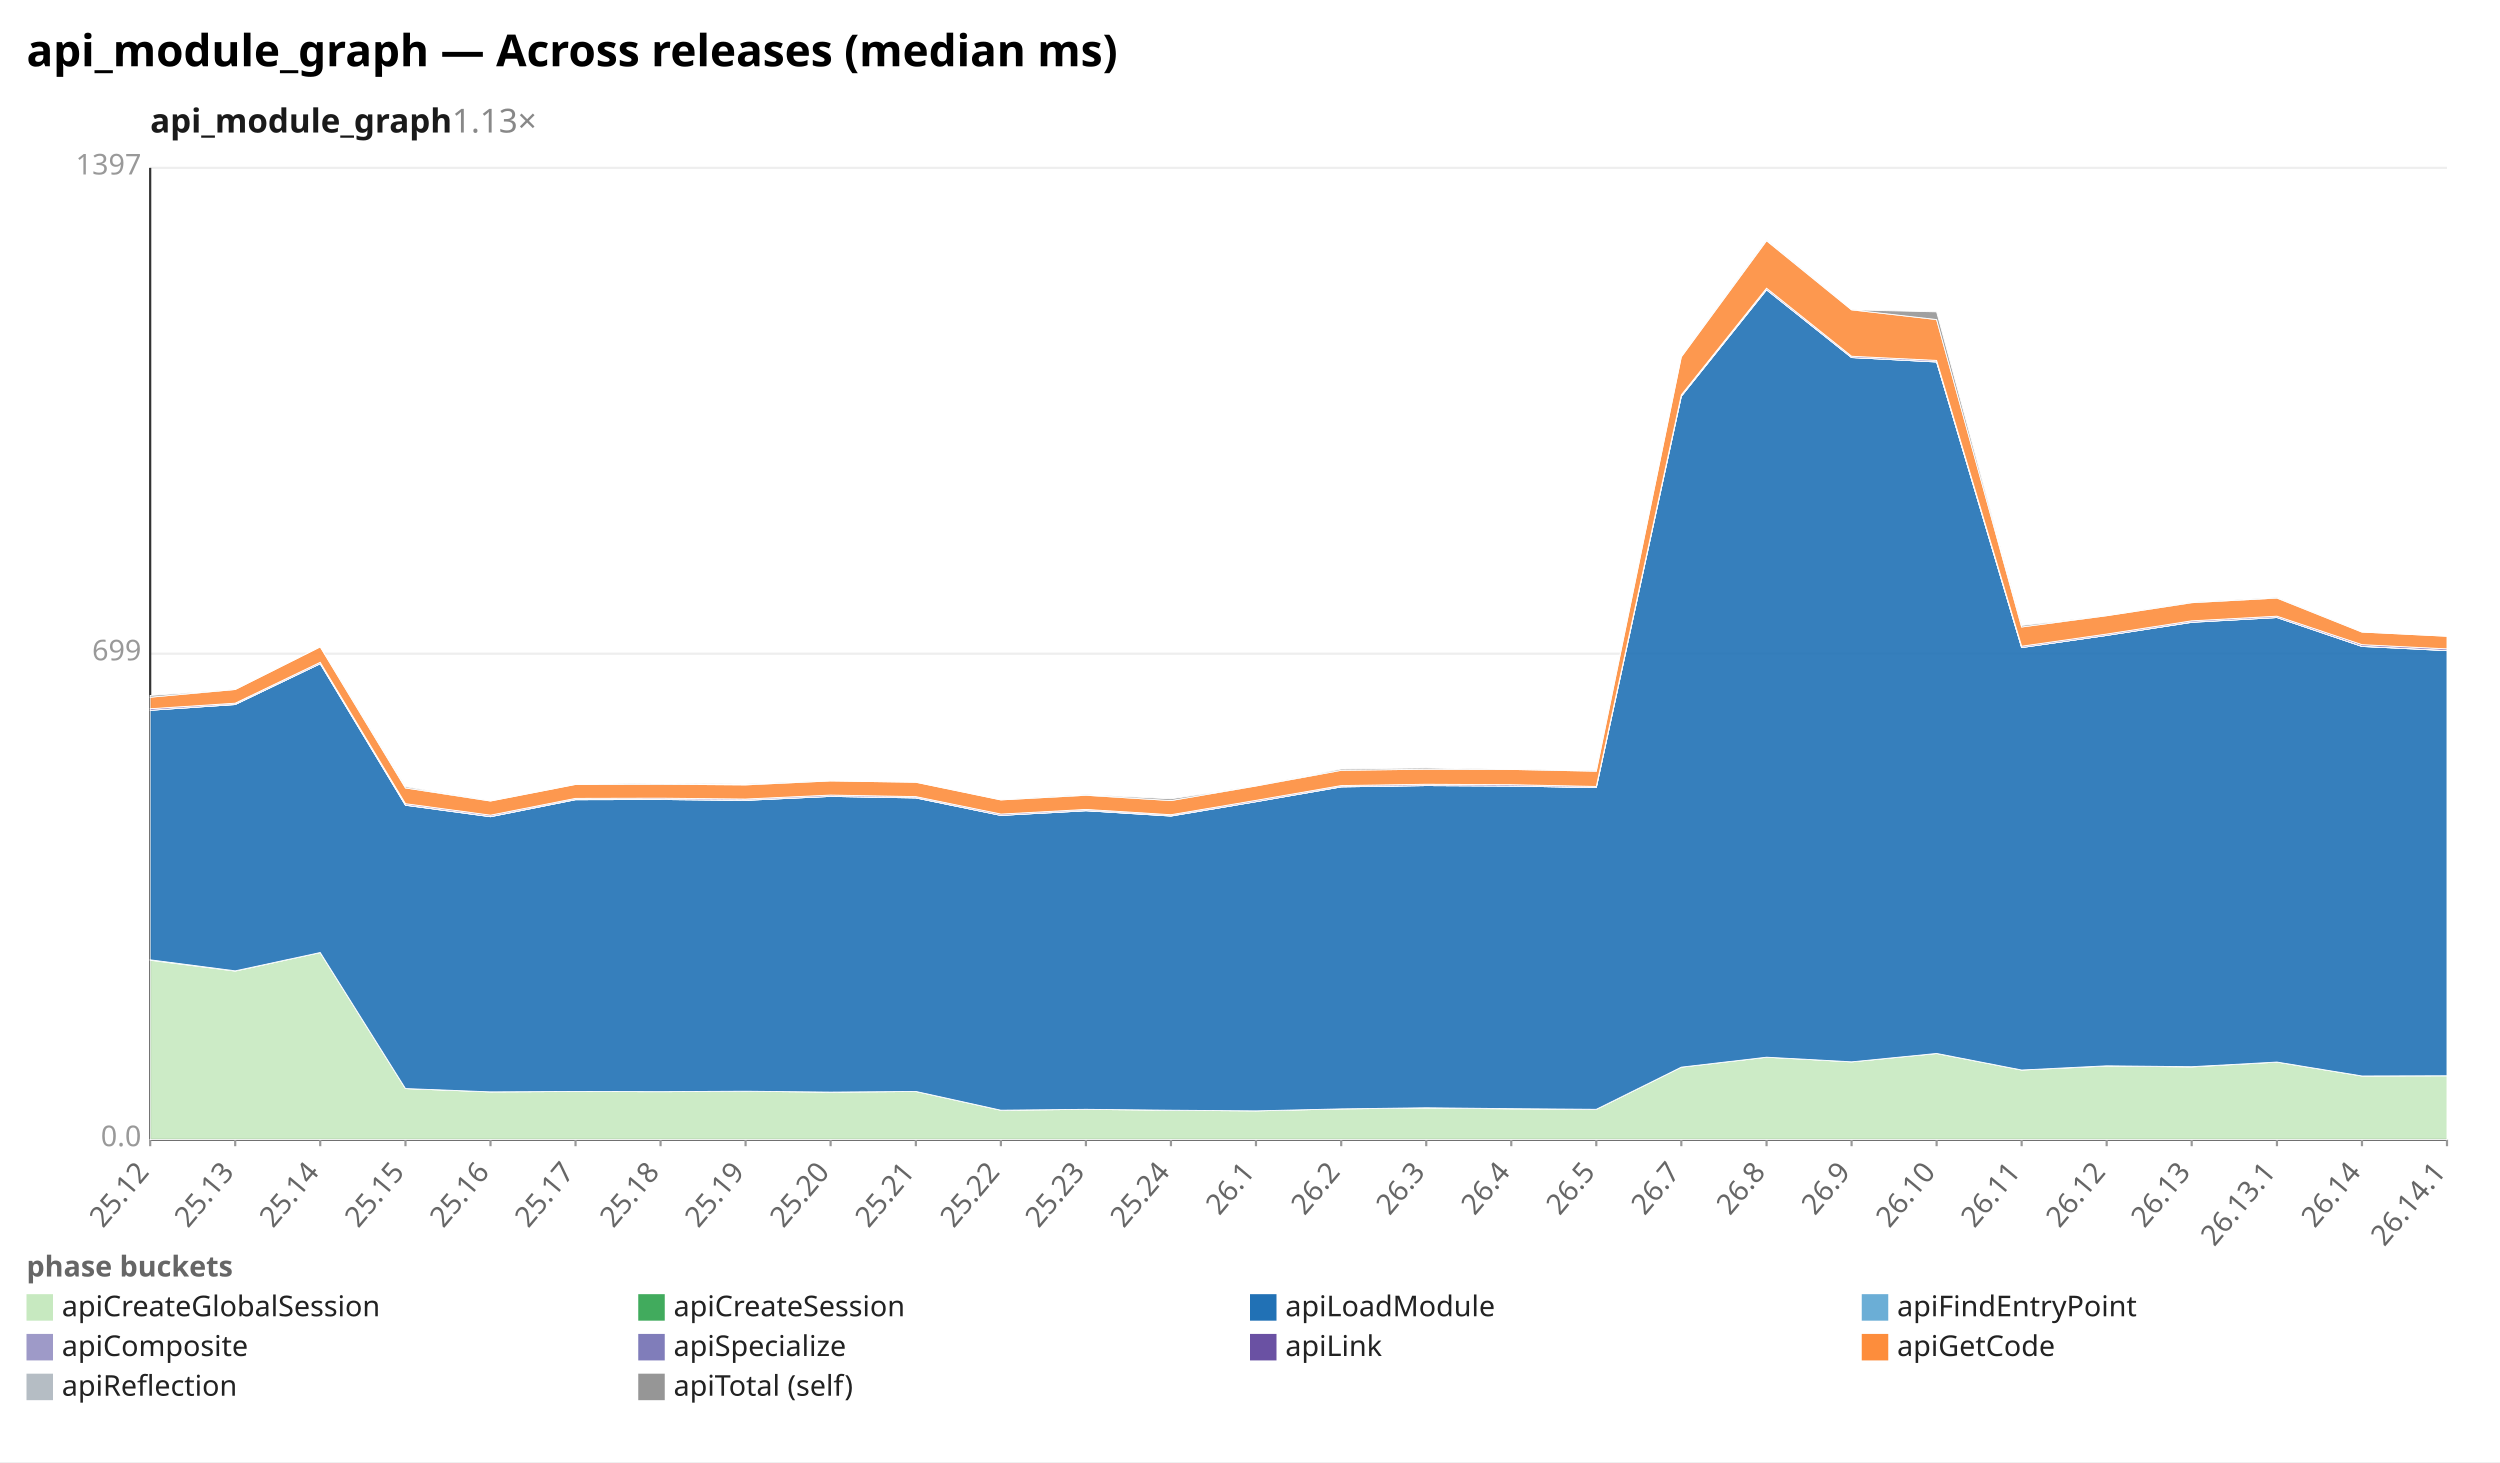
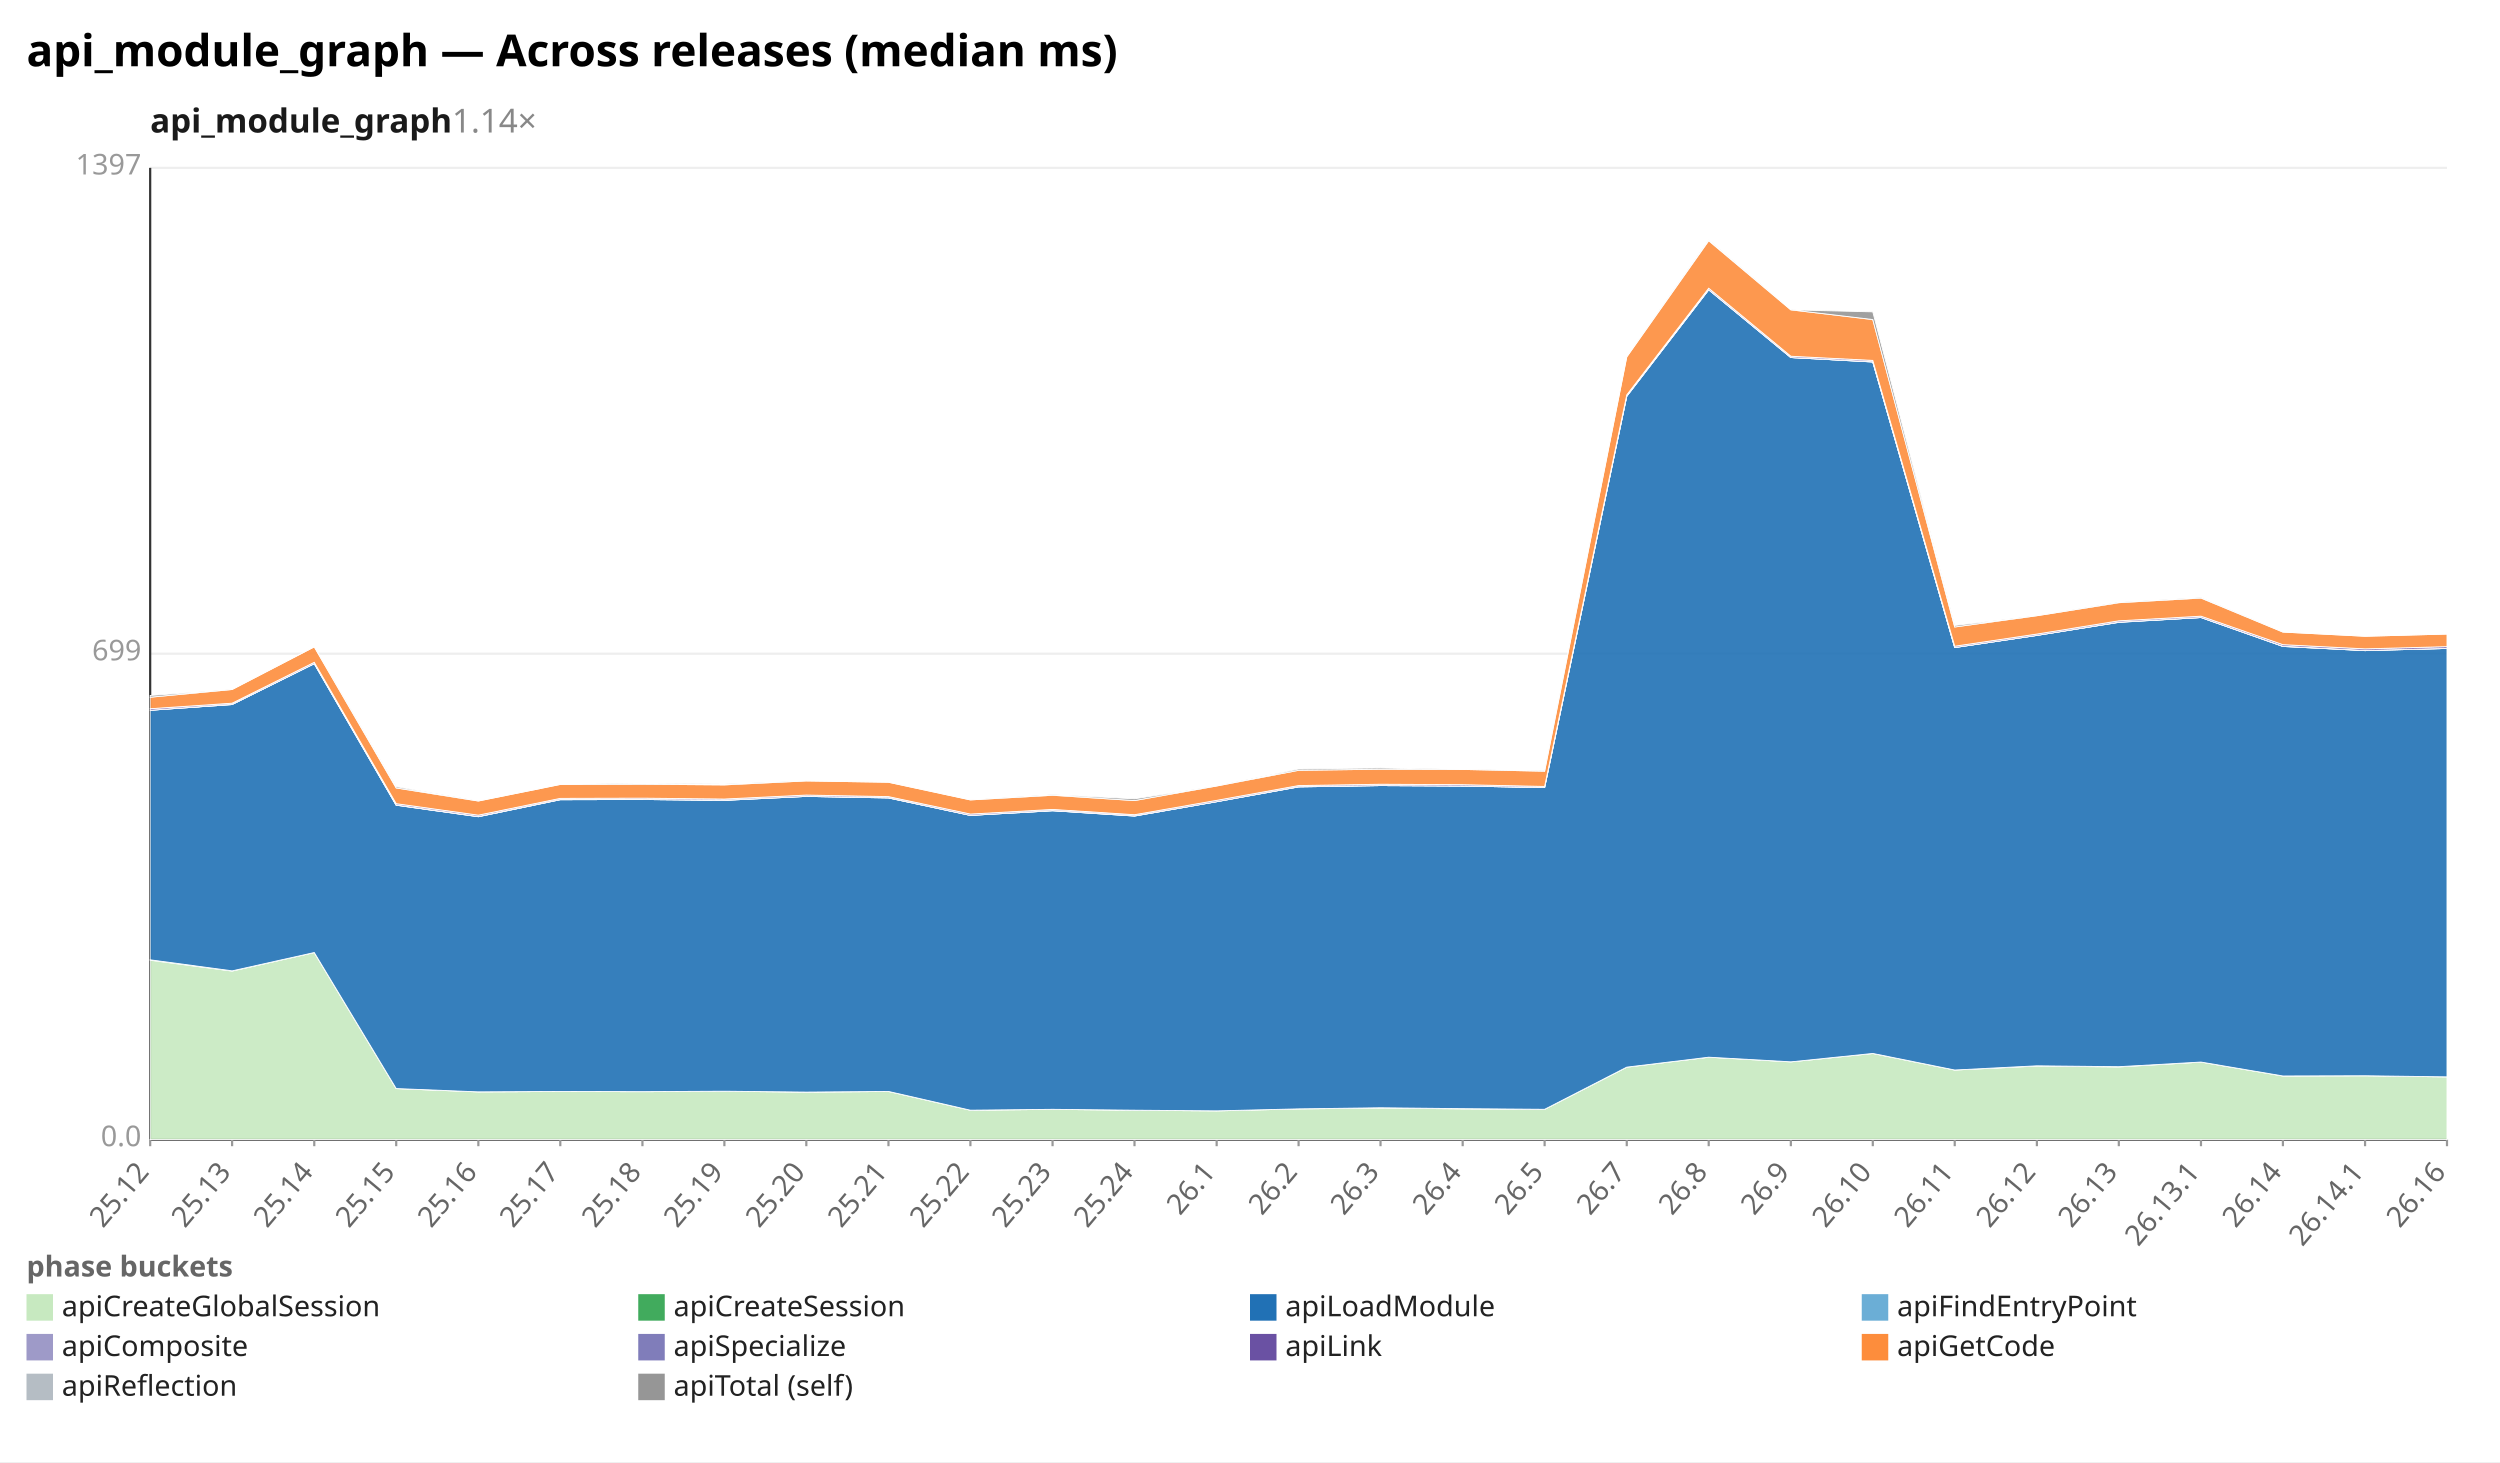
<svg xmlns="http://www.w3.org/2000/svg" width="1132" height="662" viewBox="0 0 1132 662" preserveAspectRatio="xMidYMid meet" font-family="sans-serif" font-size="13">
  <rect width="1132" height="662" fill="white" />
  <text x="12" y="30" font-size="20" font-weight="bold">api_module_graph — Across releases (median ms)</text>
-   <text x="68" y="60" font-size="15" font-weight="600" fill="#1a1a1a">api_module_graph<tspan fill="#888" font-weight="400" text-decoration="none">  1.13×</tspan>
+   <text x="68" y="60" font-size="15" font-weight="600" fill="#1a1a1a">api_module_graph<tspan fill="#888" font-weight="400" text-decoration="none">  1.14×</tspan>
  </text>
  <line x1="68.0" y1="516.0" x2="1108.0" y2="516.0" stroke="#eee" />
  <text x="64.0" y="519.0" text-anchor="end" fill="#999">0.0</text>
  <line x1="68.0" y1="296.0" x2="1108.0" y2="296.0" stroke="#eee" />
  <text x="64.0" y="299.0" text-anchor="end" fill="#999">699</text>
  <line x1="68.0" y1="76.0" x2="1108.0" y2="76.0" stroke="#eee" />
  <text x="64.0" y="79.0" text-anchor="end" fill="#999">1397</text>
  <line x1="68.0" y1="76.0" x2="68.0" y2="516.0" stroke="#333" />
  <line x1="68.0" y1="516.0" x2="1108.0" y2="516.0" stroke="#333" />
  <line x1="68.0" y1="516.0" x2="68.0" y2="519.0" stroke="#999" />
  <text x="68.0" y="531.0" text-anchor="end" fill="#666" transform="rotate(-50 68.0 531.0)">25.12</text>
-   <line x1="106.5" y1="516.0" x2="106.5" y2="519.0" stroke="#999" />
-   <text x="106.5" y="531.0" text-anchor="end" fill="#666" transform="rotate(-50 106.5 531.0)">25.13</text>
-   <line x1="145.0" y1="516.0" x2="145.0" y2="519.0" stroke="#999" />
-   <text x="145.0" y="531.0" text-anchor="end" fill="#666" transform="rotate(-50 145.0 531.0)">25.14</text>
-   <line x1="183.6" y1="516.0" x2="183.6" y2="519.0" stroke="#999" />
-   <text x="183.6" y="531.0" text-anchor="end" fill="#666" transform="rotate(-50 183.6 531.0)">25.15</text>
-   <line x1="222.1" y1="516.0" x2="222.1" y2="519.0" stroke="#999" />
-   <text x="222.1" y="531.0" text-anchor="end" fill="#666" transform="rotate(-50 222.1 531.0)">25.16</text>
-   <line x1="260.6" y1="516.0" x2="260.6" y2="519.0" stroke="#999" />
-   <text x="260.6" y="531.0" text-anchor="end" fill="#666" transform="rotate(-50 260.6 531.0)">25.17</text>
-   <line x1="299.1" y1="516.0" x2="299.1" y2="519.0" stroke="#999" />
-   <text x="299.1" y="531.0" text-anchor="end" fill="#666" transform="rotate(-50 299.1 531.0)">25.18</text>
-   <line x1="337.6" y1="516.0" x2="337.6" y2="519.0" stroke="#999" />
-   <text x="337.6" y="531.0" text-anchor="end" fill="#666" transform="rotate(-50 337.6 531.0)">25.19</text>
-   <line x1="376.1" y1="516.0" x2="376.1" y2="519.0" stroke="#999" />
-   <text x="376.1" y="531.0" text-anchor="end" fill="#666" transform="rotate(-50 376.1 531.0)">25.20</text>
-   <line x1="414.7" y1="516.0" x2="414.7" y2="519.0" stroke="#999" />
-   <text x="414.7" y="531.0" text-anchor="end" fill="#666" transform="rotate(-50 414.7 531.0)">25.21</text>
-   <line x1="453.2" y1="516.0" x2="453.2" y2="519.0" stroke="#999" />
-   <text x="453.2" y="531.0" text-anchor="end" fill="#666" transform="rotate(-50 453.2 531.0)">25.22</text>
-   <line x1="491.7" y1="516.0" x2="491.7" y2="519.0" stroke="#999" />
-   <text x="491.7" y="531.0" text-anchor="end" fill="#666" transform="rotate(-50 491.7 531.0)">25.23</text>
-   <line x1="530.2" y1="516.0" x2="530.2" y2="519.0" stroke="#999" />
-   <text x="530.2" y="531.0" text-anchor="end" fill="#666" transform="rotate(-50 530.2 531.0)">25.24</text>
-   <line x1="568.7" y1="516.0" x2="568.7" y2="519.0" stroke="#999" />
-   <text x="568.7" y="531.0" text-anchor="end" fill="#666" transform="rotate(-50 568.7 531.0)">26.1</text>
-   <line x1="607.3" y1="516.0" x2="607.3" y2="519.0" stroke="#999" />
-   <text x="607.3" y="531.0" text-anchor="end" fill="#666" transform="rotate(-50 607.3 531.0)">26.2</text>
-   <line x1="645.8" y1="516.0" x2="645.8" y2="519.0" stroke="#999" />
-   <text x="645.8" y="531.0" text-anchor="end" fill="#666" transform="rotate(-50 645.8 531.0)">26.3</text>
-   <line x1="684.3" y1="516.0" x2="684.3" y2="519.0" stroke="#999" />
-   <text x="684.3" y="531.0" text-anchor="end" fill="#666" transform="rotate(-50 684.3 531.0)">26.4</text>
-   <line x1="722.8" y1="516.0" x2="722.8" y2="519.0" stroke="#999" />
-   <text x="722.8" y="531.0" text-anchor="end" fill="#666" transform="rotate(-50 722.8 531.0)">26.5</text>
-   <line x1="761.3" y1="516.0" x2="761.3" y2="519.0" stroke="#999" />
-   <text x="761.3" y="531.0" text-anchor="end" fill="#666" transform="rotate(-50 761.3 531.0)">26.7</text>
-   <line x1="799.9" y1="516.0" x2="799.9" y2="519.0" stroke="#999" />
-   <text x="799.9" y="531.0" text-anchor="end" fill="#666" transform="rotate(-50 799.9 531.0)">26.8</text>
-   <line x1="838.4" y1="516.0" x2="838.4" y2="519.0" stroke="#999" />
-   <text x="838.4" y="531.0" text-anchor="end" fill="#666" transform="rotate(-50 838.4 531.0)">26.9</text>
-   <line x1="876.9" y1="516.0" x2="876.9" y2="519.0" stroke="#999" />
-   <text x="876.9" y="531.0" text-anchor="end" fill="#666" transform="rotate(-50 876.9 531.0)">26.10</text>
-   <line x1="915.4" y1="516.0" x2="915.4" y2="519.0" stroke="#999" />
-   <text x="915.4" y="531.0" text-anchor="end" fill="#666" transform="rotate(-50 915.4 531.0)">26.11</text>
-   <line x1="953.9" y1="516.0" x2="953.9" y2="519.0" stroke="#999" />
-   <text x="953.9" y="531.0" text-anchor="end" fill="#666" transform="rotate(-50 953.9 531.0)">26.12</text>
-   <line x1="992.4" y1="516.0" x2="992.4" y2="519.0" stroke="#999" />
-   <text x="992.4" y="531.0" text-anchor="end" fill="#666" transform="rotate(-50 992.4 531.0)">26.13</text>
-   <line x1="1031.0" y1="516.0" x2="1031.0" y2="519.0" stroke="#999" />
-   <text x="1031.0" y="531.0" text-anchor="end" fill="#666" transform="rotate(-50 1031.0 531.0)">26.13.1</text>
-   <line x1="1069.5" y1="516.0" x2="1069.5" y2="519.0" stroke="#999" />
-   <text x="1069.5" y="531.0" text-anchor="end" fill="#666" transform="rotate(-50 1069.5 531.0)">26.14</text>
+   <line x1="105.1" y1="516.0" x2="105.1" y2="519.0" stroke="#999" />
+   <text x="105.1" y="531.0" text-anchor="end" fill="#666" transform="rotate(-50 105.1 531.0)">25.13</text>
+   <line x1="142.3" y1="516.0" x2="142.3" y2="519.0" stroke="#999" />
+   <text x="142.3" y="531.0" text-anchor="end" fill="#666" transform="rotate(-50 142.3 531.0)">25.14</text>
+   <line x1="179.4" y1="516.0" x2="179.4" y2="519.0" stroke="#999" />
+   <text x="179.4" y="531.0" text-anchor="end" fill="#666" transform="rotate(-50 179.4 531.0)">25.15</text>
+   <line x1="216.6" y1="516.0" x2="216.6" y2="519.0" stroke="#999" />
+   <text x="216.6" y="531.0" text-anchor="end" fill="#666" transform="rotate(-50 216.6 531.0)">25.16</text>
+   <line x1="253.7" y1="516.0" x2="253.7" y2="519.0" stroke="#999" />
+   <text x="253.7" y="531.0" text-anchor="end" fill="#666" transform="rotate(-50 253.7 531.0)">25.17</text>
+   <line x1="290.9" y1="516.0" x2="290.9" y2="519.0" stroke="#999" />
+   <text x="290.9" y="531.0" text-anchor="end" fill="#666" transform="rotate(-50 290.9 531.0)">25.18</text>
+   <line x1="328.0" y1="516.0" x2="328.0" y2="519.0" stroke="#999" />
+   <text x="328.0" y="531.0" text-anchor="end" fill="#666" transform="rotate(-50 328.0 531.0)">25.19</text>
+   <line x1="365.1" y1="516.0" x2="365.1" y2="519.0" stroke="#999" />
+   <text x="365.1" y="531.0" text-anchor="end" fill="#666" transform="rotate(-50 365.1 531.0)">25.20</text>
+   <line x1="402.3" y1="516.0" x2="402.3" y2="519.0" stroke="#999" />
+   <text x="402.3" y="531.0" text-anchor="end" fill="#666" transform="rotate(-50 402.3 531.0)">25.21</text>
+   <line x1="439.4" y1="516.0" x2="439.4" y2="519.0" stroke="#999" />
+   <text x="439.4" y="531.0" text-anchor="end" fill="#666" transform="rotate(-50 439.4 531.0)">25.22</text>
+   <line x1="476.6" y1="516.0" x2="476.6" y2="519.0" stroke="#999" />
+   <text x="476.6" y="531.0" text-anchor="end" fill="#666" transform="rotate(-50 476.6 531.0)">25.23</text>
+   <line x1="513.7" y1="516.0" x2="513.7" y2="519.0" stroke="#999" />
+   <text x="513.7" y="531.0" text-anchor="end" fill="#666" transform="rotate(-50 513.7 531.0)">25.24</text>
+   <line x1="550.9" y1="516.0" x2="550.9" y2="519.0" stroke="#999" />
+   <text x="550.9" y="531.0" text-anchor="end" fill="#666" transform="rotate(-50 550.9 531.0)">26.1</text>
+   <line x1="588.0" y1="516.0" x2="588.0" y2="519.0" stroke="#999" />
+   <text x="588.0" y="531.0" text-anchor="end" fill="#666" transform="rotate(-50 588.0 531.0)">26.2</text>
+   <line x1="625.1" y1="516.0" x2="625.1" y2="519.0" stroke="#999" />
+   <text x="625.1" y="531.0" text-anchor="end" fill="#666" transform="rotate(-50 625.1 531.0)">26.3</text>
+   <line x1="662.3" y1="516.0" x2="662.3" y2="519.0" stroke="#999" />
+   <text x="662.3" y="531.0" text-anchor="end" fill="#666" transform="rotate(-50 662.3 531.0)">26.4</text>
+   <line x1="699.4" y1="516.0" x2="699.4" y2="519.0" stroke="#999" />
+   <text x="699.4" y="531.0" text-anchor="end" fill="#666" transform="rotate(-50 699.4 531.0)">26.5</text>
+   <line x1="736.6" y1="516.0" x2="736.6" y2="519.0" stroke="#999" />
+   <text x="736.6" y="531.0" text-anchor="end" fill="#666" transform="rotate(-50 736.6 531.0)">26.7</text>
+   <line x1="773.7" y1="516.0" x2="773.7" y2="519.0" stroke="#999" />
+   <text x="773.7" y="531.0" text-anchor="end" fill="#666" transform="rotate(-50 773.7 531.0)">26.8</text>
+   <line x1="810.9" y1="516.0" x2="810.9" y2="519.0" stroke="#999" />
+   <text x="810.9" y="531.0" text-anchor="end" fill="#666" transform="rotate(-50 810.9 531.0)">26.9</text>
+   <line x1="848.0" y1="516.0" x2="848.0" y2="519.0" stroke="#999" />
+   <text x="848.0" y="531.0" text-anchor="end" fill="#666" transform="rotate(-50 848.0 531.0)">26.10</text>
+   <line x1="885.1" y1="516.0" x2="885.1" y2="519.0" stroke="#999" />
+   <text x="885.1" y="531.0" text-anchor="end" fill="#666" transform="rotate(-50 885.1 531.0)">26.11</text>
+   <line x1="922.3" y1="516.0" x2="922.3" y2="519.0" stroke="#999" />
+   <text x="922.3" y="531.0" text-anchor="end" fill="#666" transform="rotate(-50 922.3 531.0)">26.12</text>
+   <line x1="959.4" y1="516.0" x2="959.4" y2="519.0" stroke="#999" />
+   <text x="959.4" y="531.0" text-anchor="end" fill="#666" transform="rotate(-50 959.4 531.0)">26.13</text>
+   <line x1="996.6" y1="516.0" x2="996.6" y2="519.0" stroke="#999" />
+   <text x="996.6" y="531.0" text-anchor="end" fill="#666" transform="rotate(-50 996.6 531.0)">26.13.1</text>
+   <line x1="1033.7" y1="516.0" x2="1033.7" y2="519.0" stroke="#999" />
+   <text x="1033.7" y="531.0" text-anchor="end" fill="#666" transform="rotate(-50 1033.7 531.0)">26.14</text>
+   <line x1="1070.9" y1="516.0" x2="1070.9" y2="519.0" stroke="#999" />
+   <text x="1070.9" y="531.0" text-anchor="end" fill="#666" transform="rotate(-50 1070.9 531.0)">26.14.1</text>
  <line x1="1108.0" y1="516.0" x2="1108.0" y2="519.0" stroke="#999" />
-   <text x="1108.0" y="531.0" text-anchor="end" fill="#666" transform="rotate(-50 1108.0 531.0)">26.14.1</text>
-   <polygon points="68.0,434.8 106.5,439.7 145.0,431.3 183.6,492.9 222.1,494.4 260.6,494.2 299.1,494.3 337.6,494.1 376.1,494.5 414.7,494.2 453.2,502.7 491.7,502.3 530.2,502.7 568.7,503.0 607.3,502.1 645.8,501.7 684.3,502.1 722.8,502.3 761.3,483.2 799.9,478.7 838.4,480.8 876.9,477.0 915.4,484.5 953.9,482.7 992.4,483.1 1031.0,480.9 1069.5,487.2 1108.0,487.1 1108.0,516.0 1069.5,516.0 1031.0,516.0 992.4,516.0 953.9,516.0 915.4,516.0 876.9,516.0 838.4,516.0 799.9,516.0 761.3,516.0 722.8,516.0 684.3,516.0 645.8,516.0 607.3,516.0 568.7,516.0 530.2,516.0 491.7,516.0 453.2,516.0 414.7,516.0 376.1,516.0 337.6,516.0 299.1,516.0 260.6,516.0 222.1,516.0 183.6,516.0 145.0,516.0 106.5,516.0 68.0,516.0" fill="#c7e9c0" fill-opacity="0.9" stroke="#fff" stroke-width="0.4" />
-   <polygon points="68.0,434.6 106.5,439.6 145.0,431.3 183.6,492.9 222.1,494.4 260.6,494.2 299.1,494.3 337.6,494.1 376.1,494.5 414.7,494.2 453.2,502.7 491.7,502.3 530.2,502.7 568.7,503.0 607.3,502.1 645.8,501.6 684.3,502.0 722.8,502.3 761.3,483.2 799.9,478.7 838.4,480.8 876.9,477.0 915.4,484.5 953.9,482.6 992.4,483.0 1031.0,480.9 1069.5,487.2 1108.0,487.1 1108.0,487.1 1069.5,487.2 1031.0,480.9 992.4,483.1 953.9,482.7 915.4,484.5 876.9,477.0 838.4,480.8 799.9,478.7 761.3,483.2 722.8,502.3 684.3,502.1 645.8,501.7 607.3,502.1 568.7,503.0 530.2,502.7 491.7,502.3 453.2,502.7 414.7,494.2 376.1,494.5 337.6,494.1 299.1,494.3 260.6,494.2 222.1,494.4 183.6,492.9 145.0,431.3 106.5,439.7 68.0,434.8" fill="#41ab5d" fill-opacity="0.9" stroke="#fff" stroke-width="0.4" />
-   <polygon points="68.0,321.6 106.5,319.0 145.0,300.5 183.6,364.6 222.1,369.8 260.6,362.1 299.1,362.0 337.6,362.4 376.1,360.6 414.7,361.3 453.2,369.2 491.7,367.1 530.2,369.5 568.7,363.0 607.3,356.3 645.8,355.7 684.3,355.9 722.8,356.6 761.3,179.4 799.9,131.2 838.4,161.9 876.9,163.9 915.4,293.2 953.9,287.7 992.4,281.8 1031.0,279.6 1069.5,292.7 1108.0,294.6 1108.0,487.1 1069.5,487.2 1031.0,480.9 992.4,483.0 953.9,482.6 915.4,484.5 876.9,477.0 838.4,480.8 799.9,478.7 761.3,483.2 722.8,502.3 684.3,502.0 645.8,501.6 607.3,502.1 568.7,503.0 530.2,502.7 491.7,502.3 453.2,502.7 414.7,494.2 376.1,494.5 337.6,494.1 299.1,494.3 260.6,494.2 222.1,494.4 183.6,492.9 145.0,431.3 106.5,439.6 68.0,434.6" fill="#2171b5" fill-opacity="0.9" stroke="#fff" stroke-width="0.4" />
-   <polygon points="68.0,321.6 106.5,319.0 145.0,300.5 183.6,364.6 222.1,369.8 260.6,362.1 299.1,362.0 337.6,362.4 376.1,360.6 414.7,361.3 453.2,369.2 491.7,367.1 530.2,369.5 568.7,363.0 607.3,356.3 645.8,355.7 684.3,355.9 722.8,356.6 761.3,179.4 799.9,131.2 838.4,161.9 876.9,163.9 915.4,293.2 953.9,287.7 992.4,281.7 1031.0,279.6 1069.5,292.7 1108.0,294.6 1108.0,294.6 1069.5,292.7 1031.0,279.6 992.4,281.8 953.9,287.7 915.4,293.2 876.9,163.9 838.4,161.9 799.9,131.2 761.3,179.4 722.8,356.6 684.3,355.9 645.8,355.7 607.3,356.3 568.7,363.0 530.2,369.5 491.7,367.1 453.2,369.2 414.7,361.3 376.1,360.6 337.6,362.4 299.1,362.0 260.6,362.1 222.1,369.8 183.6,364.6 145.0,300.5 106.5,319.0 68.0,321.6" fill="#6baed6" fill-opacity="0.9" stroke="#fff" stroke-width="0.4" />
-   <polygon points="68.0,321.6 106.5,318.9 145.0,300.5 183.6,364.5 222.1,369.7 260.6,362.0 299.1,362.0 337.6,362.3 376.1,360.6 414.7,361.2 453.2,369.2 491.7,367.0 530.2,369.4 568.7,363.0 607.3,356.2 645.8,355.7 684.3,355.9 722.8,356.6 761.3,179.4 799.9,131.2 838.4,161.9 876.9,163.8 915.4,293.2 953.9,287.7 992.4,281.7 1031.0,279.6 1069.5,292.6 1108.0,294.5 1108.0,294.6 1069.5,292.7 1031.0,279.6 992.4,281.7 953.9,287.7 915.4,293.2 876.9,163.9 838.4,161.9 799.9,131.2 761.3,179.4 722.8,356.6 684.3,355.9 645.8,355.7 607.3,356.3 568.7,363.0 530.2,369.5 491.7,367.1 453.2,369.2 414.7,361.3 376.1,360.6 337.6,362.4 299.1,362.0 260.6,362.1 222.1,369.8 183.6,364.6 145.0,300.5 106.5,319.0 68.0,321.6" fill="#9e9ac8" fill-opacity="0.9" stroke="#fff" stroke-width="0.4" />
-   <polygon points="68.0,320.9 106.5,318.4 145.0,299.9 183.6,363.9 222.1,369.1 260.6,361.5 299.1,361.4 337.6,361.8 376.1,360.0 414.7,360.7 453.2,368.6 491.7,366.5 530.2,368.9 568.7,362.4 607.3,355.7 645.8,355.1 684.3,355.3 722.8,356.1 761.3,178.8 799.9,130.5 838.4,161.3 876.9,163.2 915.4,292.6 953.9,287.1 992.4,281.1 1031.0,279.0 1069.5,291.9 1108.0,293.8 1108.0,294.5 1069.5,292.6 1031.0,279.6 992.4,281.7 953.9,287.7 915.4,293.2 876.9,163.8 838.4,161.9 799.9,131.2 761.3,179.4 722.8,356.6 684.3,355.9 645.8,355.7 607.3,356.2 568.7,363.0 530.2,369.4 491.7,367.0 453.2,369.2 414.7,361.2 376.1,360.6 337.6,362.3 299.1,362.0 260.6,362.0 222.1,369.7 183.6,364.5 145.0,300.5 106.5,318.9 68.0,321.6" fill="#6a51a3" fill-opacity="0.9" stroke="#fff" stroke-width="0.4" />
-   <polygon points="68.0,315.7 106.5,312.2 145.0,292.9 183.6,356.8 222.1,362.7 260.6,355.2 299.1,355.1 337.6,355.4 376.1,353.6 414.7,354.2 453.2,362.2 491.7,360.1 530.2,362.5 568.7,355.9 607.3,348.8 645.8,348.3 684.3,348.4 722.8,349.2 761.3,161.6 799.9,109.0 838.4,140.3 876.9,144.7 915.4,283.9 953.9,278.8 992.4,272.9 1031.0,270.8 1069.5,286.2 1108.0,288.1 1108.0,293.8 1069.5,291.9 1031.0,279.0 992.4,281.1 953.9,287.1 915.4,292.6 876.9,163.2 838.4,161.3 799.9,130.5 761.3,178.8 722.8,356.1 684.3,355.3 645.8,355.1 607.3,355.7 568.7,362.4 530.2,368.9 491.7,366.5 453.2,368.6 414.7,360.7 376.1,360.0 337.6,361.8 299.1,361.4 260.6,361.5 222.1,369.1 183.6,363.9 145.0,299.9 106.5,318.4 68.0,320.9" fill="#fd8d3c" fill-opacity="0.9" stroke="#fff" stroke-width="0.4" />
-   <polygon points="68.0,314.9 106.5,312.2 145.0,292.9 183.6,356.2 222.1,362.7 260.6,355.2 299.1,354.7 337.6,355.0 376.1,353.6 414.7,354.2 453.2,362.2 491.7,359.8 530.2,361.7 568.7,355.9 607.3,348.2 645.8,347.7 684.3,348.4 722.8,349.0 761.3,161.6 799.9,108.6 838.4,140.3 876.9,141.2 915.4,283.2 953.9,278.8 992.4,272.7 1031.0,270.6 1069.5,286.2 1108.0,288.1 1108.0,288.1 1069.5,286.2 1031.0,270.8 992.4,272.9 953.9,278.8 915.4,283.9 876.9,144.7 838.4,140.3 799.9,109.0 761.3,161.6 722.8,349.2 684.3,348.4 645.8,348.3 607.3,348.8 568.7,355.9 530.2,362.5 491.7,360.1 453.2,362.2 414.7,354.2 376.1,353.6 337.6,355.4 299.1,355.1 260.6,355.2 222.1,362.7 183.6,356.8 145.0,292.9 106.5,312.2 68.0,315.7" fill="#969696" fill-opacity="0.9" stroke="#fff" stroke-width="0.4" />
+   <text x="1108.0" y="531.0" text-anchor="end" fill="#666" transform="rotate(-50 1108.0 531.0)">26.16</text>
+   <polygon points="68.0,434.8 105.1,439.7 142.3,431.3 179.4,492.9 216.6,494.4 253.7,494.2 290.9,494.3 328.0,494.1 365.1,494.5 402.3,494.2 439.4,502.7 476.6,502.3 513.7,502.7 550.9,503.0 588.0,502.1 625.1,501.7 662.3,502.1 699.4,502.3 736.6,483.2 773.7,478.7 810.9,480.8 848.0,477.0 885.1,484.5 922.3,482.7 959.4,483.1 996.6,480.9 1033.7,487.2 1070.9,487.1 1108.0,487.6 1108.0,516.0 1070.9,516.0 1033.7,516.0 996.6,516.0 959.4,516.0 922.3,516.0 885.1,516.0 848.0,516.0 810.9,516.0 773.7,516.0 736.6,516.0 699.4,516.0 662.3,516.0 625.1,516.0 588.0,516.0 550.9,516.0 513.7,516.0 476.6,516.0 439.4,516.0 402.3,516.0 365.1,516.0 328.0,516.0 290.9,516.0 253.7,516.0 216.6,516.0 179.4,516.0 142.3,516.0 105.1,516.0 68.0,516.0" fill="#c7e9c0" fill-opacity="0.9" stroke="#fff" stroke-width="0.4" />
+   <polygon points="68.0,434.6 105.1,439.6 142.3,431.3 179.4,492.9 216.6,494.4 253.7,494.2 290.9,494.3 328.0,494.1 365.1,494.5 402.3,494.2 439.4,502.7 476.6,502.3 513.7,502.7 550.9,503.0 588.0,502.1 625.1,501.6 662.3,502.0 699.4,502.3 736.6,483.2 773.7,478.7 810.9,480.8 848.0,477.0 885.1,484.5 922.3,482.6 959.4,483.0 996.6,480.9 1033.7,487.2 1070.9,487.1 1108.0,487.6 1108.0,487.6 1070.9,487.1 1033.7,487.2 996.6,480.9 959.4,483.1 922.3,482.7 885.1,484.5 848.0,477.0 810.9,480.8 773.7,478.7 736.6,483.2 699.4,502.3 662.3,502.1 625.1,501.7 588.0,502.1 550.9,503.0 513.7,502.7 476.6,502.3 439.4,502.7 402.3,494.2 365.1,494.5 328.0,494.1 290.9,494.3 253.7,494.2 216.6,494.4 179.4,492.9 142.3,431.3 105.1,439.7 68.0,434.8" fill="#41ab5d" fill-opacity="0.9" stroke="#fff" stroke-width="0.4" />
+   <polygon points="68.0,321.6 105.1,319.0 142.3,300.5 179.4,364.6 216.6,369.8 253.7,362.1 290.9,362.0 328.0,362.4 365.1,360.6 402.3,361.3 439.4,369.2 476.6,367.1 513.7,369.5 550.9,363.0 588.0,356.3 625.1,355.7 662.3,355.9 699.4,356.6 736.6,179.4 773.7,131.2 810.9,161.9 848.0,163.9 885.1,293.2 922.3,287.7 959.4,281.8 996.6,279.6 1033.7,292.7 1070.9,294.6 1108.0,293.6 1108.0,487.6 1070.9,487.1 1033.7,487.2 996.6,480.9 959.4,483.0 922.3,482.6 885.1,484.5 848.0,477.0 810.9,480.8 773.7,478.7 736.6,483.2 699.4,502.3 662.3,502.0 625.1,501.6 588.0,502.1 550.9,503.0 513.7,502.7 476.6,502.3 439.4,502.7 402.3,494.2 365.1,494.5 328.0,494.1 290.9,494.3 253.7,494.2 216.6,494.4 179.4,492.9 142.3,431.3 105.1,439.6 68.0,434.6" fill="#2171b5" fill-opacity="0.9" stroke="#fff" stroke-width="0.4" />
+   <polygon points="68.0,321.6 105.1,319.0 142.3,300.5 179.4,364.6 216.6,369.8 253.7,362.1 290.9,362.0 328.0,362.4 365.1,360.6 402.3,361.3 439.4,369.2 476.6,367.1 513.7,369.5 550.9,363.0 588.0,356.3 625.1,355.7 662.3,355.9 699.4,356.6 736.6,179.4 773.7,131.2 810.9,161.9 848.0,163.9 885.1,293.2 922.3,287.7 959.4,281.7 996.6,279.6 1033.7,292.7 1070.9,294.6 1108.0,293.6 1108.0,293.6 1070.9,294.6 1033.7,292.7 996.6,279.6 959.4,281.8 922.3,287.7 885.1,293.2 848.0,163.9 810.9,161.9 773.7,131.2 736.6,179.4 699.4,356.6 662.3,355.9 625.1,355.7 588.0,356.3 550.9,363.0 513.7,369.5 476.6,367.1 439.4,369.2 402.3,361.3 365.1,360.6 328.0,362.4 290.9,362.0 253.7,362.1 216.6,369.8 179.4,364.6 142.3,300.5 105.1,319.0 68.0,321.6" fill="#6baed6" fill-opacity="0.9" stroke="#fff" stroke-width="0.4" />
+   <polygon points="68.0,321.6 105.1,318.9 142.3,300.5 179.4,364.5 216.6,369.7 253.7,362.0 290.9,362.0 328.0,362.3 365.1,360.6 402.3,361.2 439.4,369.2 476.6,367.0 513.7,369.4 550.9,363.0 588.0,356.2 625.1,355.7 662.3,355.9 699.4,356.6 736.6,179.4 773.7,131.2 810.9,161.9 848.0,163.8 885.1,293.2 922.3,287.7 959.4,281.7 996.6,279.6 1033.7,292.6 1070.9,294.5 1108.0,293.6 1108.0,293.6 1070.9,294.6 1033.7,292.7 996.6,279.6 959.4,281.7 922.3,287.7 885.1,293.2 848.0,163.9 810.9,161.9 773.7,131.2 736.6,179.4 699.4,356.6 662.3,355.9 625.1,355.7 588.0,356.3 550.9,363.0 513.7,369.5 476.6,367.1 439.4,369.2 402.3,361.3 365.1,360.6 328.0,362.4 290.9,362.0 253.7,362.1 216.6,369.8 179.4,364.6 142.3,300.5 105.1,319.0 68.0,321.6" fill="#9e9ac8" fill-opacity="0.9" stroke="#fff" stroke-width="0.4" />
+   <polygon points="68.0,320.9 105.1,318.4 142.3,299.9 179.4,363.9 216.6,369.1 253.7,361.5 290.9,361.4 328.0,361.8 365.1,360.0 402.3,360.7 439.4,368.6 476.6,366.5 513.7,368.9 550.9,362.4 588.0,355.7 625.1,355.1 662.3,355.3 699.4,356.1 736.6,178.8 773.7,130.5 810.9,161.3 848.0,163.2 885.1,292.6 922.3,287.1 959.4,281.1 996.6,279.0 1033.7,291.9 1070.9,293.8 1108.0,292.8 1108.0,293.6 1070.9,294.5 1033.7,292.6 996.6,279.6 959.4,281.7 922.3,287.7 885.1,293.2 848.0,163.8 810.9,161.9 773.7,131.2 736.6,179.4 699.4,356.6 662.3,355.9 625.1,355.7 588.0,356.2 550.9,363.0 513.7,369.4 476.6,367.0 439.4,369.2 402.3,361.2 365.1,360.6 328.0,362.3 290.9,362.0 253.7,362.0 216.6,369.7 179.4,364.5 142.3,300.5 105.1,318.9 68.0,321.6" fill="#6a51a3" fill-opacity="0.9" stroke="#fff" stroke-width="0.4" />
+   <polygon points="68.0,315.7 105.1,312.2 142.3,292.9 179.4,356.8 216.6,362.7 253.7,355.2 290.9,355.1 328.0,355.4 365.1,353.6 402.3,354.2 439.4,362.2 476.6,360.1 513.7,362.5 550.9,355.9 588.0,348.8 625.1,348.3 662.3,348.4 699.4,349.2 736.6,161.6 773.7,109.0 810.9,140.3 848.0,144.7 885.1,283.9 922.3,278.8 959.4,272.9 996.6,270.8 1033.7,286.2 1070.9,288.1 1108.0,287.1 1108.0,292.8 1070.9,293.8 1033.7,291.9 996.6,279.0 959.4,281.1 922.3,287.1 885.1,292.6 848.0,163.2 810.9,161.3 773.7,130.5 736.6,178.8 699.4,356.1 662.3,355.3 625.1,355.1 588.0,355.7 550.9,362.4 513.7,368.9 476.6,366.5 439.4,368.6 402.3,360.7 365.1,360.0 328.0,361.8 290.9,361.4 253.7,361.5 216.6,369.1 179.4,363.9 142.3,299.9 105.1,318.4 68.0,320.9" fill="#fd8d3c" fill-opacity="0.9" stroke="#fff" stroke-width="0.4" />
+   <polygon points="68.0,314.9 105.1,312.2 142.3,292.9 179.4,356.2 216.6,362.7 253.7,355.2 290.9,354.7 328.0,355.0 365.1,353.6 402.3,354.2 439.4,362.2 476.6,359.8 513.7,361.7 550.9,355.9 588.0,348.2 625.1,347.7 662.3,348.4 699.4,349.0 736.6,161.6 773.7,108.6 810.9,140.3 848.0,141.2 885.1,283.2 922.3,278.8 959.4,272.7 996.6,270.6 1033.7,286.2 1070.9,288.1 1108.0,287.1 1108.0,287.1 1070.9,288.1 1033.7,286.2 996.6,270.8 959.4,272.9 922.3,278.8 885.1,283.9 848.0,144.7 810.9,140.3 773.7,109.0 736.6,161.6 699.4,349.2 662.3,348.4 625.1,348.3 588.0,348.8 550.9,355.9 513.7,362.5 476.6,360.1 439.4,362.2 402.3,354.2 365.1,353.6 328.0,355.4 290.9,355.1 253.7,355.2 216.6,362.7 179.4,356.8 142.3,292.9 105.1,312.2 68.0,315.7" fill="#969696" fill-opacity="0.9" stroke="#fff" stroke-width="0.4" />
  <text x="12" y="578" fill="#666" font-weight="600">phase buckets</text>
  <rect x="12" y="586" width="12" height="12" fill="#c7e9c0" />
  <text x="28" y="596" fill="#222">apiCreateGlobalSession</text>
  <rect x="289" y="586" width="12" height="12" fill="#41ab5d" />
  <text x="305" y="596" fill="#222">apiCreateSession</text>
  <rect x="566" y="586" width="12" height="12" fill="#2171b5" />
  <text x="582" y="596" fill="#222">apiLoadModule</text>
  <rect x="843" y="586" width="12" height="12" fill="#6baed6" />
  <text x="859" y="596" fill="#222">apiFindEntryPoint</text>
  <rect x="12" y="604" width="12" height="12" fill="#9e9ac8" />
  <text x="28" y="614" fill="#222">apiComposite</text>
  <rect x="289" y="604" width="12" height="12" fill="#807dba" />
  <text x="305" y="614" fill="#222">apiSpecialize</text>
  <rect x="566" y="604" width="12" height="12" fill="#6a51a3" />
  <text x="582" y="614" fill="#222">apiLink</text>
  <rect x="843" y="604" width="12" height="12" fill="#fd8d3c" />
  <text x="859" y="614" fill="#222">apiGetCode</text>
  <rect x="12" y="622" width="12" height="12" fill="#b5bdc4" />
  <text x="28" y="632" fill="#222">apiReflection</text>
  <rect x="289" y="622" width="12" height="12" fill="#969696" />
  <text x="305" y="632" fill="#222">apiTotal (self)</text>
</svg>
